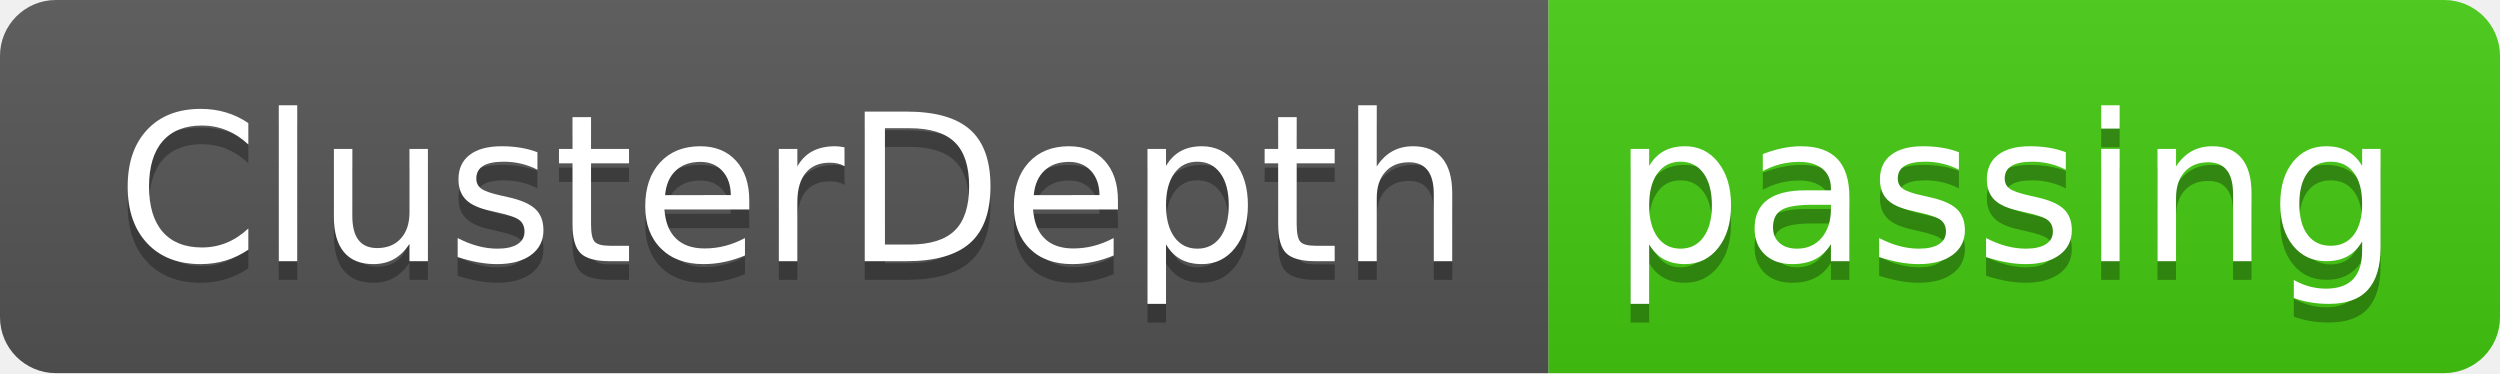
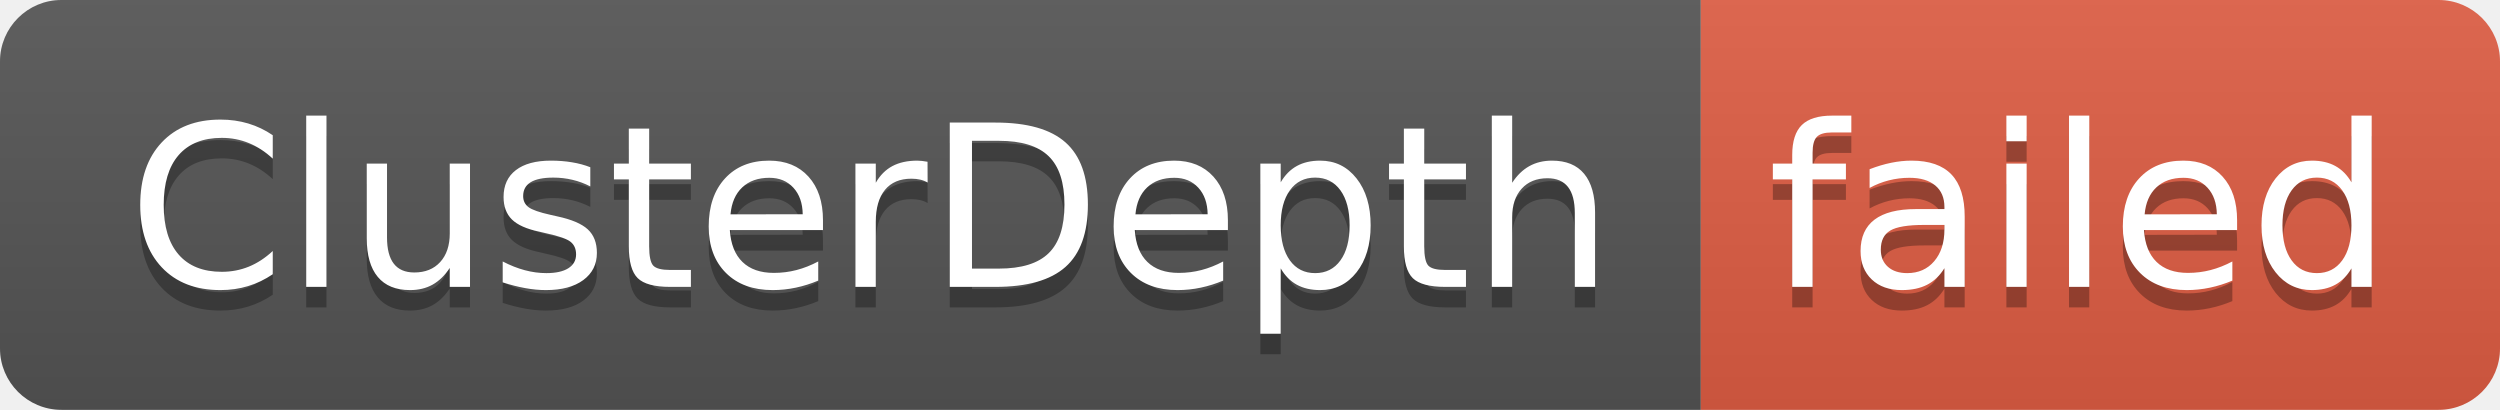
- <svg xmlns="http://www.w3.org/2000/svg" width="134" height="20" role="img" aria-label="ClusterDepth: passing">
+ <svg xmlns="http://www.w3.org/2000/svg" width="122" height="20" role="img" aria-label="ClusterDepth: failed">
  <linearGradient id="s" x2="0" y2="100%">
    <stop offset="0" stop-color="#bbb" stop-opacity=".1" />
    <stop offset="1" stop-opacity=".1" />
  </linearGradient>
  <clipPath id="r">
-     <rect width="134" height="20" rx="3" fill="#fff" />
+     <rect width="122" height="20" rx="3" fill="#fff" />
  </clipPath>
  <g clip-path="url(#r)">
    <rect width="83" height="20" fill="#555" />
-     <rect x="83" width="51" height="20" fill="#4c1" />
-     <rect width="134" height="20" fill="url(#s)" />
+     <rect x="83" width="39" height="20" fill="#e05d44" />
+     <rect width="122" height="20" fill="url(#s)" />
  </g>
  <g fill="#fff" text-anchor="middle" font-family="Verdana,Geneva,DejaVu Sans,sans-serif" text-rendering="geometricPrecision" font-size="110">
    <text aria-hidden="true" x="425" y="150" fill="#010101" fill-opacity=".3" transform="scale(.1)" textLength="730">ClusterDepth</text>
    <text x="425" y="140" transform="scale(.1)" fill="#fff" textLength="730">ClusterDepth</text>
-     <text aria-hidden="true" x="1075" y="150" fill="#010101" fill-opacity=".3" transform="scale(.1)" textLength="410">passing</text>
-     <text x="1075" y="140" transform="scale(.1)" fill="#fff" textLength="410">passing</text>
+     <text aria-hidden="true" x="1015" y="150" fill="#010101" fill-opacity=".3" transform="scale(.1)" textLength="290">failed</text>
+     <text x="1015" y="140" transform="scale(.1)" fill="#fff" textLength="290">failed</text>
  </g>
</svg>
